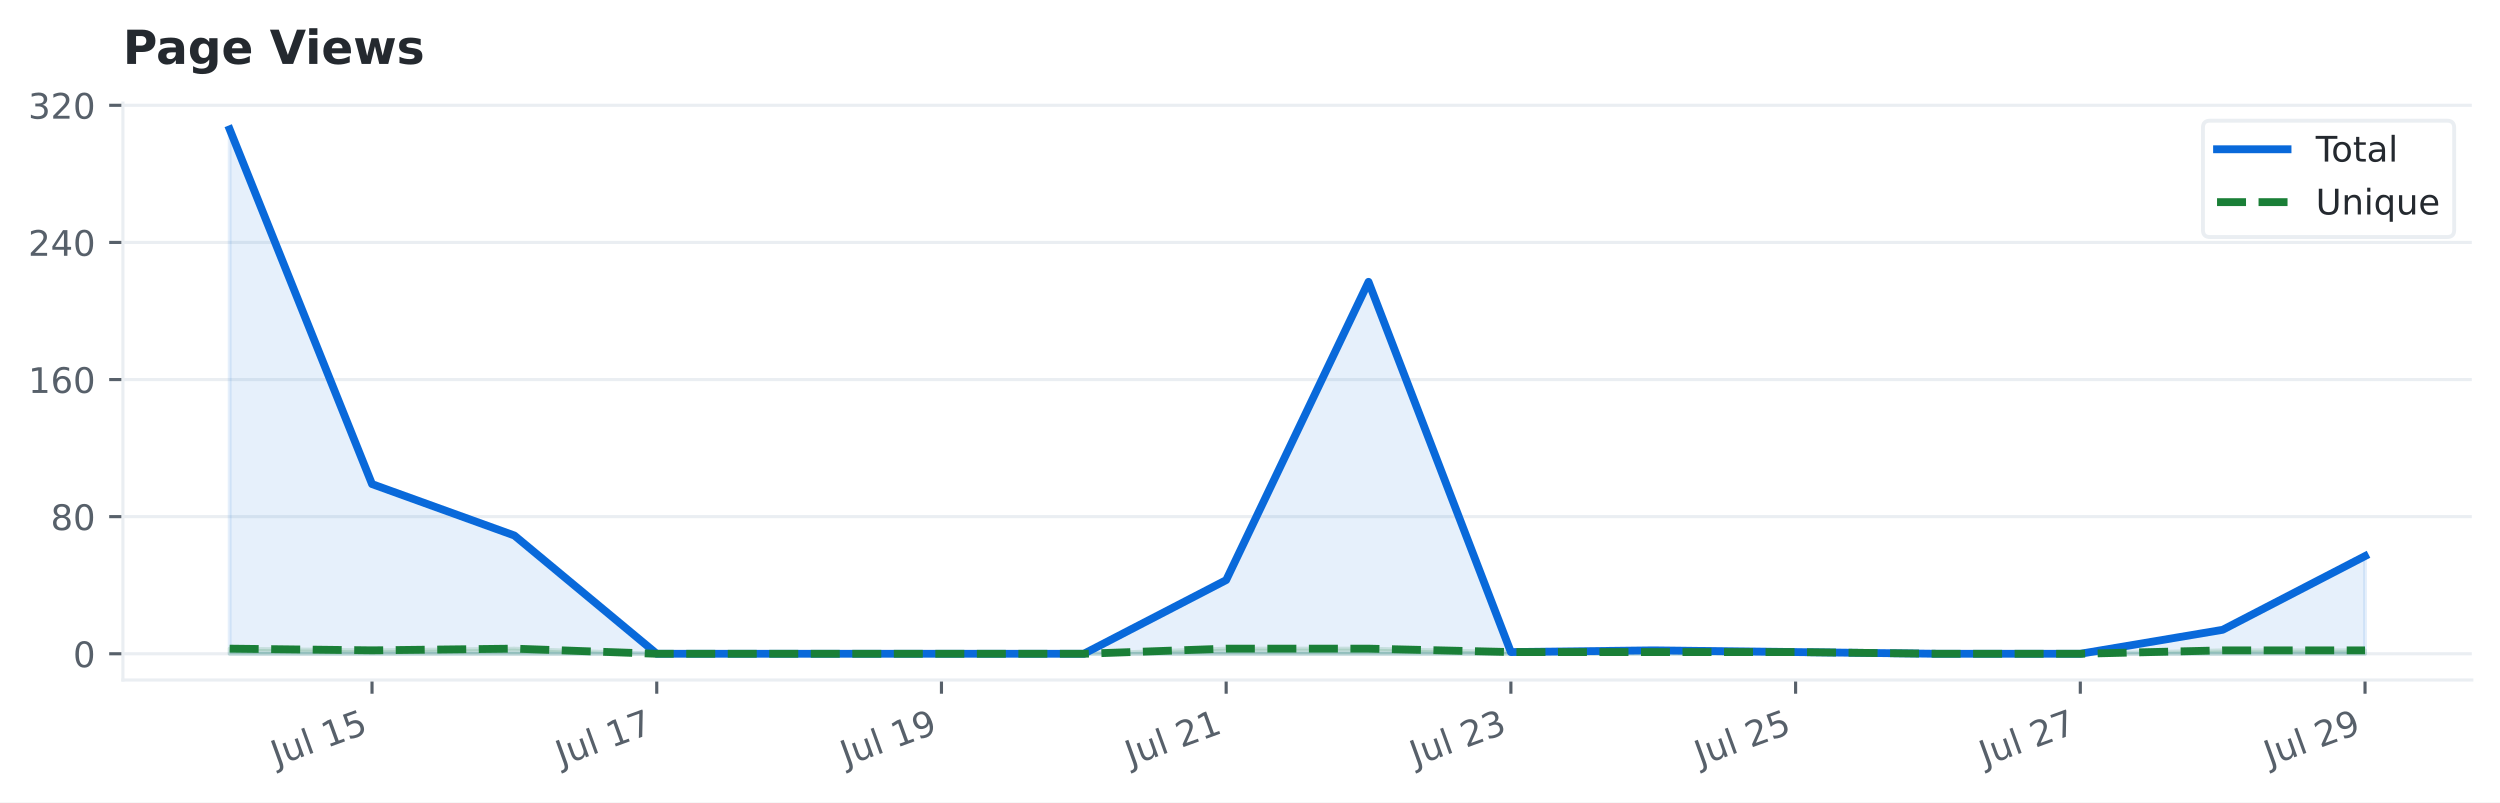
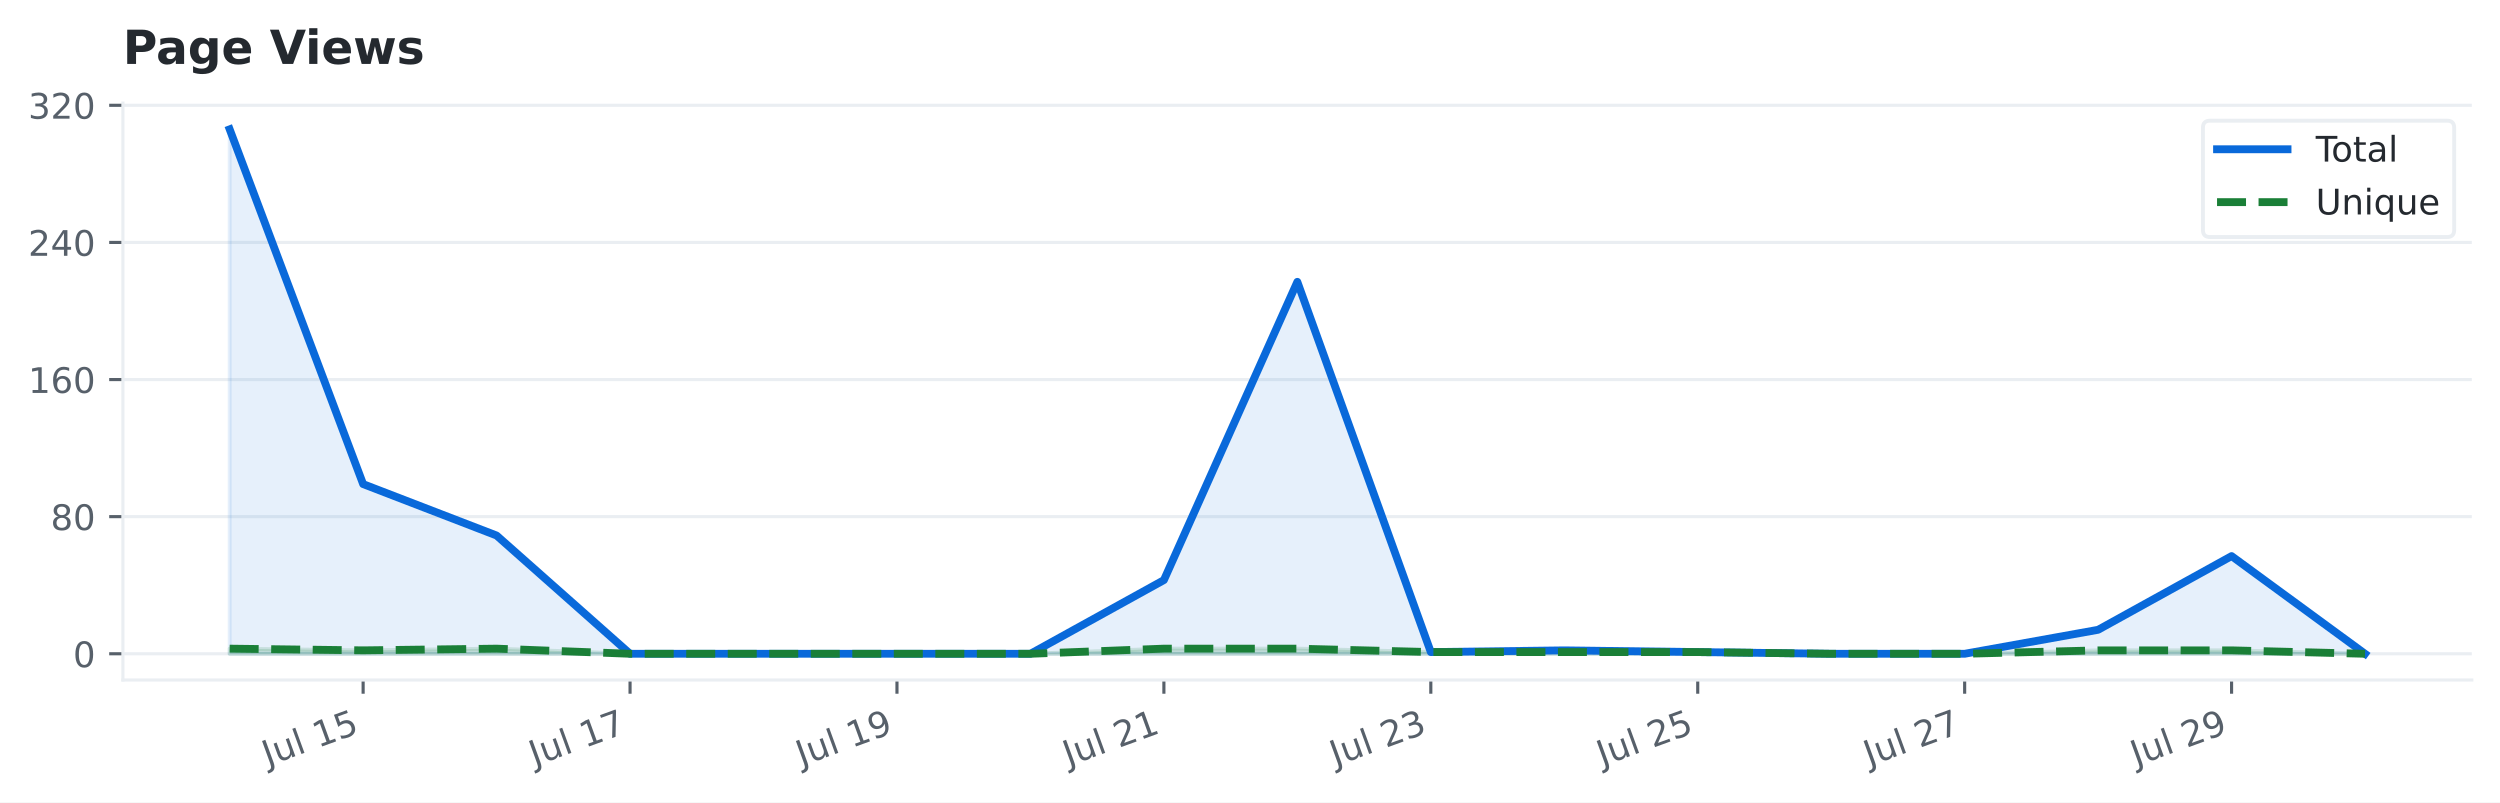
<svg xmlns="http://www.w3.org/2000/svg" xmlns:xlink="http://www.w3.org/1999/xlink" width="638.299pt" height="204.886pt" viewBox="0 0 638.299 204.886" version="1.1">
  <defs>
    <style type="text/css">*{stroke-linejoin: round; stroke-linecap: butt}</style>
  </defs>
  <g id="figure_1">
    <g id="patch_1">
      <path d="M 0 204.886  L 638.299 204.886  L 638.299 0  L 0 0  z " style="fill: #ffffff" />
    </g>
    <g id="axes_1">
      <g id="patch_2">
        <path d="M 31.379 173.619  L 631.099 173.619  L 631.099 26.318  L 31.379 26.318  z " style="fill: #ffffff" />
      </g>
      <g id="matplotlib.axis_1">
        <g id="xtick_1">
          <g id="line2d_1">
            <defs>
-               <path id="m2619c1a511" d="M 0 0  L 0 3.5  " style="stroke: #57606a; stroke-width: 0.8" />
+               <path id="m5fd47b7f41" d="M 0 0  L 0 3.5  " style="stroke: #57606a; stroke-width: 0.8" />
            </defs>
            <g>
-               <use xlink:href="#m2619c1a511" x="94.985" y="173.619" style="fill: #57606a; stroke: #57606a; stroke-width: 0.8" />
+               <use xlink:href="#m5fd47b7f41" x="92.714" y="173.619" style="fill: #57606a; stroke: #57606a; stroke-width: 0.8" />
            </g>
          </g>
          <g id="text_1">
-             <g style="fill: #57606a" transform="translate(70.59211 195.6543) rotate(-20) scale(0.09 -0.09)">
+             <g style="fill: #57606a" transform="translate(68.32044 195.6543) rotate(-20) scale(0.09 -0.09)">
              <defs>
                <path id="DejaVuSans-2d" d="M 628 4666  L 1259 4666  L 1259 325  Q 1259 -519 939 -900  Q 619 -1281 -91 -1281  L -331 -1281  L -331 -750  L -134 -750  Q 284 -750 456 -515  Q 628 -281 628 325  L 628 4666  z " transform="scale(0.015625)" />
                <path id="DejaVuSans-58" d="M 544 1381  L 544 3500  L 1119 3500  L 1119 1403  Q 1119 906 1312 657  Q 1506 409 1894 409  Q 2359 409 2629 706  Q 2900 1003 2900 1516  L 2900 3500  L 3475 3500  L 3475 0  L 2900 0  L 2900 538  Q 2691 219 2414 64  Q 2138 -91 1772 -91  Q 1169 -91 856 284  Q 544 659 544 1381  z M 1991 3584  L 1991 3584  z " transform="scale(0.015625)" />
                <path id="DejaVuSans-4f" d="M 603 4863  L 1178 4863  L 1178 0  L 603 0  L 603 4863  z " transform="scale(0.015625)" />
                <path id="DejaVuSans-3" transform="scale(0.015625)" />
                <path id="DejaVuSans-14" d="M 794 531  L 1825 531  L 1825 4091  L 703 3866  L 703 4441  L 1819 4666  L 2450 4666  L 2450 531  L 3481 531  L 3481 0  L 794 0  L 794 531  z " transform="scale(0.015625)" />
                <path id="DejaVuSans-18" d="M 691 4666  L 3169 4666  L 3169 4134  L 1269 4134  L 1269 2991  Q 1406 3038 1543 3061  Q 1681 3084 1819 3084  Q 2600 3084 3056 2656  Q 3513 2228 3513 1497  Q 3513 744 3044 326  Q 2575 -91 1722 -91  Q 1428 -91 1123 -41  Q 819 9 494 109  L 494 744  Q 775 591 1075 516  Q 1375 441 1709 441  Q 2250 441 2565 725  Q 2881 1009 2881 1497  Q 2881 1984 2565 2268  Q 2250 2553 1709 2553  Q 1456 2553 1204 2497  Q 953 2441 691 2322  L 691 4666  z " transform="scale(0.015625)" />
              </defs>
              <use xlink:href="#DejaVuSans-2d" />
              <use xlink:href="#DejaVuSans-58" transform="translate(29.5 0)" />
              <use xlink:href="#DejaVuSans-4f" transform="translate(92.875 0)" />
              <use xlink:href="#DejaVuSans-3" transform="translate(120.6562 0)" />
              <use xlink:href="#DejaVuSans-14" transform="translate(152.4375 0)" />
              <use xlink:href="#DejaVuSans-18" transform="translate(216.0625 0)" />
            </g>
          </g>
        </g>
        <g id="xtick_2">
          <g id="line2d_2">
            <g>
-               <use xlink:href="#m2619c1a511" x="167.679" y="173.619" style="fill: #57606a; stroke: #57606a; stroke-width: 0.8" />
+               <use xlink:href="#m5fd47b7f41" x="160.864" y="173.619" style="fill: #57606a; stroke: #57606a; stroke-width: 0.8" />
            </g>
          </g>
          <g id="text_2">
-             <g style="fill: #57606a" transform="translate(143.2854 195.6543) rotate(-20) scale(0.09 -0.09)">
+             <g style="fill: #57606a" transform="translate(136.4704 195.6543) rotate(-20) scale(0.09 -0.09)">
              <defs>
                <path id="DejaVuSans-1a" d="M 525 4666  L 3525 4666  L 3525 4397  L 1831 0  L 1172 0  L 2766 4134  L 525 4134  L 525 4666  z " transform="scale(0.015625)" />
              </defs>
              <use xlink:href="#DejaVuSans-2d" />
              <use xlink:href="#DejaVuSans-58" transform="translate(29.5 0)" />
              <use xlink:href="#DejaVuSans-4f" transform="translate(92.875 0)" />
              <use xlink:href="#DejaVuSans-3" transform="translate(120.6562 0)" />
              <use xlink:href="#DejaVuSans-14" transform="translate(152.4375 0)" />
              <use xlink:href="#DejaVuSans-1a" transform="translate(216.0625 0)" />
            </g>
          </g>
        </g>
        <g id="xtick_3">
          <g id="line2d_3">
            <g>
-               <use xlink:href="#m2619c1a511" x="240.372" y="173.619" style="fill: #57606a; stroke: #57606a; stroke-width: 0.8" />
+               <use xlink:href="#m5fd47b7f41" x="229.014" y="173.619" style="fill: #57606a; stroke: #57606a; stroke-width: 0.8" />
            </g>
          </g>
          <g id="text_3">
-             <g style="fill: #57606a" transform="translate(215.9788 195.6543) rotate(-20) scale(0.09 -0.09)">
+             <g style="fill: #57606a" transform="translate(204.6204 195.6543) rotate(-20) scale(0.09 -0.09)">
              <defs>
                <path id="DejaVuSans-1c" d="M 703 97  L 703 672  Q 941 559 1184 500  Q 1428 441 1663 441  Q 2288 441 2617 861  Q 2947 1281 2994 2138  Q 2813 1869 2534 1725  Q 2256 1581 1919 1581  Q 1219 1581 811 2004  Q 403 2428 403 3163  Q 403 3881 828 4315  Q 1253 4750 1959 4750  Q 2769 4750 3195 4129  Q 3622 3509 3622 2328  Q 3622 1225 3098 567  Q 2575 -91 1691 -91  Q 1453 -91 1209 -44  Q 966 3 703 97  z M 1959 2075  Q 2384 2075 2632 2365  Q 2881 2656 2881 3163  Q 2881 3666 2632 3958  Q 2384 4250 1959 4250  Q 1534 4250 1286 3958  Q 1038 3666 1038 3163  Q 1038 2656 1286 2365  Q 1534 2075 1959 2075  z " transform="scale(0.015625)" />
              </defs>
              <use xlink:href="#DejaVuSans-2d" />
              <use xlink:href="#DejaVuSans-58" transform="translate(29.5 0)" />
              <use xlink:href="#DejaVuSans-4f" transform="translate(92.875 0)" />
              <use xlink:href="#DejaVuSans-3" transform="translate(120.6562 0)" />
              <use xlink:href="#DejaVuSans-14" transform="translate(152.4375 0)" />
              <use xlink:href="#DejaVuSans-1c" transform="translate(216.0625 0)" />
            </g>
          </g>
        </g>
        <g id="xtick_4">
          <g id="line2d_4">
            <g>
-               <use xlink:href="#m2619c1a511" x="313.065" y="173.619" style="fill: #57606a; stroke: #57606a; stroke-width: 0.8" />
+               <use xlink:href="#m5fd47b7f41" x="297.164" y="173.619" style="fill: #57606a; stroke: #57606a; stroke-width: 0.8" />
            </g>
          </g>
          <g id="text_4">
-             <g style="fill: #57606a" transform="translate(288.6721 195.6543) rotate(-20) scale(0.09 -0.09)">
+             <g style="fill: #57606a" transform="translate(272.7704 195.6543) rotate(-20) scale(0.09 -0.09)">
              <defs>
                <path id="DejaVuSans-15" d="M 1228 531  L 3431 531  L 3431 0  L 469 0  L 469 531  Q 828 903 1448 1529  Q 2069 2156 2228 2338  Q 2531 2678 2651 2914  Q 2772 3150 2772 3378  Q 2772 3750 2511 3984  Q 2250 4219 1831 4219  Q 1534 4219 1204 4116  Q 875 4013 500 3803  L 500 4441  Q 881 4594 1212 4672  Q 1544 4750 1819 4750  Q 2544 4750 2975 4387  Q 3406 4025 3406 3419  Q 3406 3131 3298 2873  Q 3191 2616 2906 2266  Q 2828 2175 2409 1742  Q 1991 1309 1228 531  z " transform="scale(0.015625)" />
              </defs>
              <use xlink:href="#DejaVuSans-2d" />
              <use xlink:href="#DejaVuSans-58" transform="translate(29.5 0)" />
              <use xlink:href="#DejaVuSans-4f" transform="translate(92.875 0)" />
              <use xlink:href="#DejaVuSans-3" transform="translate(120.6562 0)" />
              <use xlink:href="#DejaVuSans-15" transform="translate(152.4375 0)" />
              <use xlink:href="#DejaVuSans-14" transform="translate(216.0625 0)" />
            </g>
          </g>
        </g>
        <g id="xtick_5">
          <g id="line2d_5">
            <g>
-               <use xlink:href="#m2619c1a511" x="385.759" y="173.619" style="fill: #57606a; stroke: #57606a; stroke-width: 0.8" />
+               <use xlink:href="#m5fd47b7f41" x="365.314" y="173.619" style="fill: #57606a; stroke: #57606a; stroke-width: 0.8" />
            </g>
          </g>
          <g id="text_5">
-             <g style="fill: #57606a" transform="translate(361.3654 195.6543) rotate(-20) scale(0.09 -0.09)">
+             <g style="fill: #57606a" transform="translate(340.9204 195.6543) rotate(-20) scale(0.09 -0.09)">
              <defs>
                <path id="DejaVuSans-16" d="M 2597 2516  Q 3050 2419 3304 2112  Q 3559 1806 3559 1356  Q 3559 666 3084 287  Q 2609 -91 1734 -91  Q 1441 -91 1130 -33  Q 819 25 488 141  L 488 750  Q 750 597 1062 519  Q 1375 441 1716 441  Q 2309 441 2620 675  Q 2931 909 2931 1356  Q 2931 1769 2642 2001  Q 2353 2234 1838 2234  L 1294 2234  L 1294 2753  L 1863 2753  Q 2328 2753 2575 2939  Q 2822 3125 2822 3475  Q 2822 3834 2567 4026  Q 2313 4219 1838 4219  Q 1578 4219 1281 4162  Q 984 4106 628 3988  L 628 4550  Q 988 4650 1302 4700  Q 1616 4750 1894 4750  Q 2613 4750 3031 4423  Q 3450 4097 3450 3541  Q 3450 3153 3228 2886  Q 3006 2619 2597 2516  z " transform="scale(0.015625)" />
              </defs>
              <use xlink:href="#DejaVuSans-2d" />
              <use xlink:href="#DejaVuSans-58" transform="translate(29.5 0)" />
              <use xlink:href="#DejaVuSans-4f" transform="translate(92.875 0)" />
              <use xlink:href="#DejaVuSans-3" transform="translate(120.6562 0)" />
              <use xlink:href="#DejaVuSans-15" transform="translate(152.4375 0)" />
              <use xlink:href="#DejaVuSans-16" transform="translate(216.0625 0)" />
            </g>
          </g>
        </g>
        <g id="xtick_6">
          <g id="line2d_6">
            <g>
-               <use xlink:href="#m2619c1a511" x="458.452" y="173.619" style="fill: #57606a; stroke: #57606a; stroke-width: 0.8" />
+               <use xlink:href="#m5fd47b7f41" x="433.464" y="173.619" style="fill: #57606a; stroke: #57606a; stroke-width: 0.8" />
            </g>
          </g>
          <g id="text_6">
-             <g style="fill: #57606a" transform="translate(434.0588 195.6543) rotate(-20) scale(0.09 -0.09)">
+             <g style="fill: #57606a" transform="translate(409.0704 195.6543) rotate(-20) scale(0.09 -0.09)">
              <use xlink:href="#DejaVuSans-2d" />
              <use xlink:href="#DejaVuSans-58" transform="translate(29.5 0)" />
              <use xlink:href="#DejaVuSans-4f" transform="translate(92.875 0)" />
              <use xlink:href="#DejaVuSans-3" transform="translate(120.6562 0)" />
              <use xlink:href="#DejaVuSans-15" transform="translate(152.4375 0)" />
              <use xlink:href="#DejaVuSans-18" transform="translate(216.0625 0)" />
            </g>
          </g>
        </g>
        <g id="xtick_7">
          <g id="line2d_7">
            <g>
-               <use xlink:href="#m2619c1a511" x="531.145" y="173.619" style="fill: #57606a; stroke: #57606a; stroke-width: 0.8" />
+               <use xlink:href="#m5fd47b7f41" x="501.614" y="173.619" style="fill: #57606a; stroke: #57606a; stroke-width: 0.8" />
            </g>
          </g>
          <g id="text_7">
-             <g style="fill: #57606a" transform="translate(506.7521 195.6543) rotate(-20) scale(0.09 -0.09)">
+             <g style="fill: #57606a" transform="translate(477.2204 195.6543) rotate(-20) scale(0.09 -0.09)">
              <use xlink:href="#DejaVuSans-2d" />
              <use xlink:href="#DejaVuSans-58" transform="translate(29.5 0)" />
              <use xlink:href="#DejaVuSans-4f" transform="translate(92.875 0)" />
              <use xlink:href="#DejaVuSans-3" transform="translate(120.6562 0)" />
              <use xlink:href="#DejaVuSans-15" transform="translate(152.4375 0)" />
              <use xlink:href="#DejaVuSans-1a" transform="translate(216.0625 0)" />
            </g>
          </g>
        </g>
        <g id="xtick_8">
          <g id="line2d_8">
            <g>
-               <use xlink:href="#m2619c1a511" x="603.839" y="173.619" style="fill: #57606a; stroke: #57606a; stroke-width: 0.8" />
+               <use xlink:href="#m5fd47b7f41" x="569.764" y="173.619" style="fill: #57606a; stroke: #57606a; stroke-width: 0.8" />
            </g>
          </g>
          <g id="text_8">
-             <g style="fill: #57606a" transform="translate(579.4454 195.6543) rotate(-20) scale(0.09 -0.09)">
+             <g style="fill: #57606a" transform="translate(545.3704 195.6543) rotate(-20) scale(0.09 -0.09)">
              <use xlink:href="#DejaVuSans-2d" />
              <use xlink:href="#DejaVuSans-58" transform="translate(29.5 0)" />
              <use xlink:href="#DejaVuSans-4f" transform="translate(92.875 0)" />
              <use xlink:href="#DejaVuSans-3" transform="translate(120.6562 0)" />
              <use xlink:href="#DejaVuSans-15" transform="translate(152.4375 0)" />
              <use xlink:href="#DejaVuSans-1c" transform="translate(216.0625 0)" />
            </g>
          </g>
        </g>
      </g>
      <g id="matplotlib.axis_2">
        <g id="ytick_1">
          <g id="line2d_9">
-             <path d="M 31.379 166.923  L 631.099 166.923  " clip-path="url(#p6e32c29502)" style="fill: none; stroke: #eaeef2; stroke-width: 0.8; stroke-linecap: square" />
+             <path d="M 31.379 166.923  L 631.099 166.923  " clip-path="url(#p51cf687260)" style="fill: none; stroke: #eaeef2; stroke-width: 0.8; stroke-linecap: square" />
          </g>
          <g id="line2d_10">
            <defs>
-               <path id="m4861d41d3d" d="M 0 0  L -3.5 0  " style="stroke: #57606a; stroke-width: 0.8" />
+               <path id="ma9337db64c" d="M 0 0  L -3.5 0  " style="stroke: #57606a; stroke-width: 0.8" />
            </defs>
            <g>
-               <use xlink:href="#m4861d41d3d" x="31.379" y="166.923" style="fill: #57606a; stroke: #57606a; stroke-width: 0.8" />
+               <use xlink:href="#ma9337db64c" x="31.379" y="166.923" style="fill: #57606a; stroke: #57606a; stroke-width: 0.8" />
            </g>
          </g>
          <g id="text_9">
            <g style="fill: #57606a" transform="translate(18.6525 170.3423) scale(0.09 -0.09)">
              <defs>
                <path id="DejaVuSans-13" d="M 2034 4250  Q 1547 4250 1301 3770  Q 1056 3291 1056 2328  Q 1056 1369 1301 889  Q 1547 409 2034 409  Q 2525 409 2770 889  Q 3016 1369 3016 2328  Q 3016 3291 2770 3770  Q 2525 4250 2034 4250  z M 2034 4750  Q 2819 4750 3233 4129  Q 3647 3509 3647 2328  Q 3647 1150 3233 529  Q 2819 -91 2034 -91  Q 1250 -91 836 529  Q 422 1150 422 2328  Q 422 3509 836 4129  Q 1250 4750 2034 4750  z " transform="scale(0.015625)" />
              </defs>
              <use xlink:href="#DejaVuSans-13" />
            </g>
          </g>
        </g>
        <g id="ytick_2">
          <g id="line2d_11">
-             <path d="M 31.379 131.914  L 631.099 131.914  " clip-path="url(#p6e32c29502)" style="fill: none; stroke: #eaeef2; stroke-width: 0.8; stroke-linecap: square" />
+             <path d="M 31.379 131.914  L 631.099 131.914  " clip-path="url(#p51cf687260)" style="fill: none; stroke: #eaeef2; stroke-width: 0.8; stroke-linecap: square" />
          </g>
          <g id="line2d_12">
            <g>
-               <use xlink:href="#m4861d41d3d" x="31.379" y="131.914" style="fill: #57606a; stroke: #57606a; stroke-width: 0.8" />
+               <use xlink:href="#ma9337db64c" x="31.379" y="131.914" style="fill: #57606a; stroke: #57606a; stroke-width: 0.8" />
            </g>
          </g>
          <g id="text_10">
            <g style="fill: #57606a" transform="translate(12.92625 135.3332) scale(0.09 -0.09)">
              <defs>
                <path id="DejaVuSans-1b" d="M 2034 2216  Q 1584 2216 1326 1975  Q 1069 1734 1069 1313  Q 1069 891 1326 650  Q 1584 409 2034 409  Q 2484 409 2743 651  Q 3003 894 3003 1313  Q 3003 1734 2745 1975  Q 2488 2216 2034 2216  z M 1403 2484  Q 997 2584 770 2862  Q 544 3141 544 3541  Q 544 4100 942 4425  Q 1341 4750 2034 4750  Q 2731 4750 3128 4425  Q 3525 4100 3525 3541  Q 3525 3141 3298 2862  Q 3072 2584 2669 2484  Q 3125 2378 3379 2068  Q 3634 1759 3634 1313  Q 3634 634 3220 271  Q 2806 -91 2034 -91  Q 1263 -91 848 271  Q 434 634 434 1313  Q 434 1759 690 2068  Q 947 2378 1403 2484  z M 1172 3481  Q 1172 3119 1398 2916  Q 1625 2713 2034 2713  Q 2441 2713 2670 2916  Q 2900 3119 2900 3481  Q 2900 3844 2670 4047  Q 2441 4250 2034 4250  Q 1625 4250 1398 4047  Q 1172 3844 1172 3481  z " transform="scale(0.015625)" />
              </defs>
              <use xlink:href="#DejaVuSans-1b" />
              <use xlink:href="#DejaVuSans-13" transform="translate(63.625 0)" />
            </g>
          </g>
        </g>
        <g id="ytick_3">
          <g id="line2d_13">
-             <path d="M 31.379 96.905  L 631.099 96.905  " clip-path="url(#p6e32c29502)" style="fill: none; stroke: #eaeef2; stroke-width: 0.8; stroke-linecap: square" />
+             <path d="M 31.379 96.905  L 631.099 96.905  " clip-path="url(#p51cf687260)" style="fill: none; stroke: #eaeef2; stroke-width: 0.8; stroke-linecap: square" />
          </g>
          <g id="line2d_14">
            <g>
-               <use xlink:href="#m4861d41d3d" x="31.379" y="96.905" style="fill: #57606a; stroke: #57606a; stroke-width: 0.8" />
+               <use xlink:href="#ma9337db64c" x="31.379" y="96.905" style="fill: #57606a; stroke: #57606a; stroke-width: 0.8" />
            </g>
          </g>
          <g id="text_11">
            <g style="fill: #57606a" transform="translate(7.2 100.3242) scale(0.09 -0.09)">
              <defs>
                <path id="DejaVuSans-19" d="M 2113 2584  Q 1688 2584 1439 2293  Q 1191 2003 1191 1497  Q 1191 994 1439 701  Q 1688 409 2113 409  Q 2538 409 2786 701  Q 3034 994 3034 1497  Q 3034 2003 2786 2293  Q 2538 2584 2113 2584  z M 3366 4563  L 3366 3988  Q 3128 4100 2886 4159  Q 2644 4219 2406 4219  Q 1781 4219 1451 3797  Q 1122 3375 1075 2522  Q 1259 2794 1537 2939  Q 1816 3084 2150 3084  Q 2853 3084 3261 2657  Q 3669 2231 3669 1497  Q 3669 778 3244 343  Q 2819 -91 2113 -91  Q 1303 -91 875 529  Q 447 1150 447 2328  Q 447 3434 972 4092  Q 1497 4750 2381 4750  Q 2619 4750 2861 4703  Q 3103 4656 3366 4563  z " transform="scale(0.015625)" />
              </defs>
              <use xlink:href="#DejaVuSans-14" />
              <use xlink:href="#DejaVuSans-19" transform="translate(63.625 0)" />
              <use xlink:href="#DejaVuSans-13" transform="translate(127.25 0)" />
            </g>
          </g>
        </g>
        <g id="ytick_4">
          <g id="line2d_15">
-             <path d="M 31.379 61.896  L 631.099 61.896  " clip-path="url(#p6e32c29502)" style="fill: none; stroke: #eaeef2; stroke-width: 0.8; stroke-linecap: square" />
+             <path d="M 31.379 61.896  L 631.099 61.896  " clip-path="url(#p51cf687260)" style="fill: none; stroke: #eaeef2; stroke-width: 0.8; stroke-linecap: square" />
          </g>
          <g id="line2d_16">
            <g>
-               <use xlink:href="#m4861d41d3d" x="31.379" y="61.896" style="fill: #57606a; stroke: #57606a; stroke-width: 0.8" />
+               <use xlink:href="#ma9337db64c" x="31.379" y="61.896" style="fill: #57606a; stroke: #57606a; stroke-width: 0.8" />
            </g>
          </g>
          <g id="text_12">
            <g style="fill: #57606a" transform="translate(7.2 65.31506) scale(0.09 -0.09)">
              <defs>
                <path id="DejaVuSans-17" d="M 2419 4116  L 825 1625  L 2419 1625  L 2419 4116  z M 2253 4666  L 3047 4666  L 3047 1625  L 3713 1625  L 3713 1100  L 3047 1100  L 3047 0  L 2419 0  L 2419 1100  L 313 1100  L 313 1709  L 2253 4666  z " transform="scale(0.015625)" />
              </defs>
              <use xlink:href="#DejaVuSans-15" />
              <use xlink:href="#DejaVuSans-17" transform="translate(63.625 0)" />
              <use xlink:href="#DejaVuSans-13" transform="translate(127.25 0)" />
            </g>
          </g>
        </g>
        <g id="ytick_5">
          <g id="line2d_17">
-             <path d="M 31.379 26.887  L 631.099 26.887  " clip-path="url(#p6e32c29502)" style="fill: none; stroke: #eaeef2; stroke-width: 0.8; stroke-linecap: square" />
+             <path d="M 31.379 26.887  L 631.099 26.887  " clip-path="url(#p51cf687260)" style="fill: none; stroke: #eaeef2; stroke-width: 0.8; stroke-linecap: square" />
          </g>
          <g id="line2d_18">
            <g>
-               <use xlink:href="#m4861d41d3d" x="31.379" y="26.887" style="fill: #57606a; stroke: #57606a; stroke-width: 0.8" />
+               <use xlink:href="#ma9337db64c" x="31.379" y="26.887" style="fill: #57606a; stroke: #57606a; stroke-width: 0.8" />
            </g>
          </g>
          <g id="text_13">
            <g style="fill: #57606a" transform="translate(7.2 30.30597) scale(0.09 -0.09)">
              <use xlink:href="#DejaVuSans-16" />
              <use xlink:href="#DejaVuSans-15" transform="translate(63.625 0)" />
              <use xlink:href="#DejaVuSans-13" transform="translate(127.25 0)" />
            </g>
          </g>
        </g>
      </g>
      <g id="FillBetweenPolyCollection_1">
        <defs>
-           <path id="mfccbe8dbeb" d="M 58.639 -37.963  L 58.639 -171.872  L 94.985 -81.286  L 131.332 -68.158  L 167.679 -37.963  L 204.025 -37.963  L 240.372 -37.963  L 276.719 -37.963  L 313.065 -56.78  L 349.412 -132.925  L 385.759 -38.4  L 422.105 -38.838  L 458.452 -38.4  L 494.799 -37.963  L 531.145 -37.963  L 567.492 -44.089  L 603.839 -62.907  L 603.839 -37.963  L 603.839 -37.963  L 567.492 -37.963  L 531.145 -37.963  L 494.799 -37.963  L 458.452 -37.963  L 422.105 -37.963  L 385.759 -37.963  L 349.412 -37.963  L 313.065 -37.963  L 276.719 -37.963  L 240.372 -37.963  L 204.025 -37.963  L 167.679 -37.963  L 131.332 -37.963  L 94.985 -37.963  L 58.639 -37.963  z " style="stroke: #0969da; stroke-opacity: 0.1" />
+           <path id="m1f88fef4e8" d="M 58.639 -37.963  L 58.639 -171.872  L 92.714 -81.286  L 126.789 -68.158  L 160.864 -37.963  L 194.939 -37.963  L 229.014 -37.963  L 263.089 -37.963  L 297.164 -56.78  L 331.239 -132.925  L 365.314 -38.4  L 399.389 -38.838  L 433.464 -38.4  L 467.539 -37.963  L 501.614 -37.963  L 535.689 -44.089  L 569.764 -62.907  L 603.839 -37.963  L 603.839 -37.963  L 603.839 -37.963  L 569.764 -37.963  L 535.689 -37.963  L 501.614 -37.963  L 467.539 -37.963  L 433.464 -37.963  L 399.389 -37.963  L 365.314 -37.963  L 331.239 -37.963  L 297.164 -37.963  L 263.089 -37.963  L 229.014 -37.963  L 194.939 -37.963  L 160.864 -37.963  L 126.789 -37.963  L 92.714 -37.963  L 58.639 -37.963  z " style="stroke: #0969da; stroke-opacity: 0.1" />
        </defs>
-         <g clip-path="url(#p6e32c29502)">
-           <use xlink:href="#mfccbe8dbeb" x="0" y="204.886" style="fill: #0969da; fill-opacity: 0.1; stroke: #0969da; stroke-opacity: 0.1" />
+         <g clip-path="url(#p51cf687260)">
+           <use xlink:href="#m1f88fef4e8" x="0" y="204.886" style="fill: #0969da; fill-opacity: 0.1; stroke: #0969da; stroke-opacity: 0.1" />
        </g>
      </g>
      <g id="FillBetweenPolyCollection_2">
        <defs>
-           <path id="m5cef52ee17" d="M 58.639 -37.963  L 58.639 -39.276  L 94.985 -38.838  L 131.332 -39.276  L 167.679 -37.963  L 204.025 -37.963  L 240.372 -37.963  L 276.719 -37.963  L 313.065 -39.276  L 349.412 -39.276  L 385.759 -38.4  L 422.105 -38.4  L 458.452 -38.4  L 494.799 -37.963  L 531.145 -37.963  L 567.492 -38.838  L 603.839 -38.838  L 603.839 -37.963  L 603.839 -37.963  L 567.492 -37.963  L 531.145 -37.963  L 494.799 -37.963  L 458.452 -37.963  L 422.105 -37.963  L 385.759 -37.963  L 349.412 -37.963  L 313.065 -37.963  L 276.719 -37.963  L 240.372 -37.963  L 204.025 -37.963  L 167.679 -37.963  L 131.332 -37.963  L 94.985 -37.963  L 58.639 -37.963  z " style="stroke: #1a7f37; stroke-opacity: 0.15" />
+           <path id="mc1529f1852" d="M 58.639 -37.963  L 58.639 -39.276  L 92.714 -38.838  L 126.789 -39.276  L 160.864 -37.963  L 194.939 -37.963  L 229.014 -37.963  L 263.089 -37.963  L 297.164 -39.276  L 331.239 -39.276  L 365.314 -38.4  L 399.389 -38.4  L 433.464 -38.4  L 467.539 -37.963  L 501.614 -37.963  L 535.689 -38.838  L 569.764 -38.838  L 603.839 -37.963  L 603.839 -37.963  L 603.839 -37.963  L 569.764 -37.963  L 535.689 -37.963  L 501.614 -37.963  L 467.539 -37.963  L 433.464 -37.963  L 399.389 -37.963  L 365.314 -37.963  L 331.239 -37.963  L 297.164 -37.963  L 263.089 -37.963  L 229.014 -37.963  L 194.939 -37.963  L 160.864 -37.963  L 126.789 -37.963  L 92.714 -37.963  L 58.639 -37.963  z " style="stroke: #1a7f37; stroke-opacity: 0.15" />
        </defs>
-         <g clip-path="url(#p6e32c29502)">
-           <use xlink:href="#m5cef52ee17" x="0" y="204.886" style="fill: #1a7f37; fill-opacity: 0.15; stroke: #1a7f37; stroke-opacity: 0.15" />
+         <g clip-path="url(#p51cf687260)">
+           <use xlink:href="#mc1529f1852" x="0" y="204.886" style="fill: #1a7f37; fill-opacity: 0.15; stroke: #1a7f37; stroke-opacity: 0.15" />
        </g>
      </g>
      <g id="line2d_19">
-         <path d="M 58.639 33.014  L 94.985 123.6  L 131.332 136.728  L 167.679 166.923  L 204.025 166.923  L 240.372 166.923  L 276.719 166.923  L 313.065 148.106  L 349.412 71.961  L 385.759 166.486  L 422.105 166.048  L 458.452 166.486  L 494.799 166.923  L 531.145 166.923  L 567.492 160.797  L 603.839 141.979  " clip-path="url(#p6e32c29502)" style="fill: none; stroke: #0969da; stroke-width: 2; stroke-linecap: square" />
+         <path d="M 58.639 33.014  L 92.714 123.6  L 126.789 136.728  L 160.864 166.923  L 194.939 166.923  L 229.014 166.923  L 263.089 166.923  L 297.164 148.106  L 331.239 71.961  L 365.314 166.486  L 399.389 166.048  L 433.464 166.486  L 467.539 166.923  L 501.614 166.923  L 535.689 160.797  L 569.764 141.979  L 603.839 166.923  " clip-path="url(#p51cf687260)" style="fill: none; stroke: #0969da; stroke-width: 2; stroke-linecap: square" />
      </g>
      <g id="line2d_20">
-         <path d="M 58.639 165.611  L 94.985 166.048  L 131.332 165.611  L 167.679 166.923  L 204.025 166.923  L 240.372 166.923  L 276.719 166.923  L 313.065 165.611  L 349.412 165.611  L 385.759 166.486  L 422.105 166.486  L 458.452 166.486  L 494.799 166.923  L 531.145 166.923  L 567.492 166.048  L 603.839 166.048  " clip-path="url(#p6e32c29502)" style="fill: none; stroke-dasharray: 7.4,3.2; stroke-dashoffset: 0; stroke: #1a7f37; stroke-width: 2" />
+         <path d="M 58.639 165.611  L 92.714 166.048  L 126.789 165.611  L 160.864 166.923  L 194.939 166.923  L 229.014 166.923  L 263.089 166.923  L 297.164 165.611  L 331.239 165.611  L 365.314 166.486  L 399.389 166.486  L 433.464 166.486  L 467.539 166.923  L 501.614 166.923  L 535.689 166.048  L 569.764 166.048  L 603.839 166.923  " clip-path="url(#p51cf687260)" style="fill: none; stroke-dasharray: 7.4,3.2; stroke-dashoffset: 0; stroke: #1a7f37; stroke-width: 2" />
      </g>
      <g id="patch_3">
        <path d="M 31.379 173.619  L 31.379 26.318  " style="fill: none; stroke: #eaeef2; stroke-width: 0.8; stroke-linejoin: miter; stroke-linecap: square" />
      </g>
      <g id="patch_4">
        <path d="M 31.379 173.619  L 631.099 173.619  " style="fill: none; stroke: #eaeef2; stroke-width: 0.8; stroke-linejoin: miter; stroke-linecap: square" />
      </g>
      <g id="text_14">
        <g style="fill: #24292f" transform="translate(31.37875 16.31812) scale(0.12 -0.12)">
          <defs>
            <path id="DejaVuSans-Bold-33" d="M 588 4666  L 2584 4666  Q 3475 4666 3951 4270  Q 4428 3875 4428 3144  Q 4428 2409 3951 2014  Q 3475 1619 2584 1619  L 1791 1619  L 1791 0  L 588 0  L 588 4666  z M 1791 3794  L 1791 2491  L 2456 2491  Q 2806 2491 2997 2661  Q 3188 2831 3188 3144  Q 3188 3456 2997 3625  Q 2806 3794 2456 3794  L 1791 3794  z " transform="scale(0.015625)" />
            <path id="DejaVuSans-Bold-44" d="M 2106 1575  Q 1756 1575 1579 1456  Q 1403 1338 1403 1106  Q 1403 894 1545 773  Q 1688 653 1941 653  Q 2256 653 2472 879  Q 2688 1106 2688 1447  L 2688 1575  L 2106 1575  z M 3816 1997  L 3816 0  L 2688 0  L 2688 519  Q 2463 200 2181 54  Q 1900 -91 1497 -91  Q 953 -91 614 226  Q 275 544 275 1050  Q 275 1666 698 1953  Q 1122 2241 2028 2241  L 2688 2241  L 2688 2328  Q 2688 2594 2478 2717  Q 2269 2841 1825 2841  Q 1466 2841 1156 2769  Q 847 2697 581 2553  L 581 3406  Q 941 3494 1303 3539  Q 1666 3584 2028 3584  Q 2975 3584 3395 3211  Q 3816 2838 3816 1997  z " transform="scale(0.015625)" />
            <path id="DejaVuSans-Bold-4a" d="M 2919 594  Q 2688 288 2409 144  Q 2131 0 1766 0  Q 1125 0 706 504  Q 288 1009 288 1791  Q 288 2575 706 3076  Q 1125 3578 1766 3578  Q 2131 3578 2409 3434  Q 2688 3291 2919 2981  L 2919 3500  L 4044 3500  L 4044 353  Q 4044 -491 3511 -936  Q 2978 -1381 1966 -1381  Q 1638 -1381 1331 -1331  Q 1025 -1281 716 -1178  L 716 -306  Q 1009 -475 1290 -558  Q 1572 -641 1856 -641  Q 2406 -641 2662 -400  Q 2919 -159 2919 353  L 2919 594  z M 2181 2772  Q 1834 2772 1640 2515  Q 1447 2259 1447 1791  Q 1447 1309 1634 1061  Q 1822 813 2181 813  Q 2531 813 2725 1069  Q 2919 1325 2919 1791  Q 2919 2259 2725 2515  Q 2531 2772 2181 2772  z " transform="scale(0.015625)" />
            <path id="DejaVuSans-Bold-48" d="M 4031 1759  L 4031 1441  L 1416 1441  Q 1456 1047 1700 850  Q 1944 653 2381 653  Q 2734 653 3104 758  Q 3475 863 3866 1075  L 3866 213  Q 3469 63 3072 -14  Q 2675 -91 2278 -91  Q 1328 -91 801 392  Q 275 875 275 1747  Q 275 2603 792 3093  Q 1309 3584 2216 3584  Q 3041 3584 3536 3087  Q 4031 2591 4031 1759  z M 2881 2131  Q 2881 2450 2695 2645  Q 2509 2841 2209 2841  Q 1884 2841 1681 2658  Q 1478 2475 1428 2131  L 2881 2131  z " transform="scale(0.015625)" />
            <path id="DejaVuSans-Bold-3" transform="scale(0.015625)" />
            <path id="DejaVuSans-Bold-39" d="M 31 4666  L 1241 4666  L 2478 1222  L 3713 4666  L 4922 4666  L 3194 0  L 1759 0  L 31 4666  z " transform="scale(0.015625)" />
            <path id="DejaVuSans-Bold-4c" d="M 538 3500  L 1656 3500  L 1656 0  L 538 0  L 538 3500  z M 538 4863  L 1656 4863  L 1656 3950  L 538 3950  L 538 4863  z " transform="scale(0.015625)" />
            <path id="DejaVuSans-Bold-5a" d="M 225 3500  L 1313 3500  L 1900 1088  L 2491 3500  L 3425 3500  L 4013 1113  L 4603 3500  L 5691 3500  L 4769 0  L 3547 0  L 2956 2406  L 2369 0  L 1147 0  L 225 3500  z " transform="scale(0.015625)" />
            <path id="DejaVuSans-Bold-56" d="M 3272 3391  L 3272 2541  Q 2913 2691 2578 2766  Q 2244 2841 1947 2841  Q 1628 2841 1473 2761  Q 1319 2681 1319 2516  Q 1319 2381 1436 2309  Q 1553 2238 1856 2203  L 2053 2175  Q 2913 2066 3209 1816  Q 3506 1566 3506 1031  Q 3506 472 3093 190  Q 2681 -91 1863 -91  Q 1516 -91 1145 -36  Q 775 19 384 128  L 384 978  Q 719 816 1070 734  Q 1422 653 1784 653  Q 2113 653 2278 743  Q 2444 834 2444 1013  Q 2444 1163 2330 1236  Q 2216 1309 1875 1350  L 1678 1375  Q 931 1469 631 1722  Q 331 1975 331 2491  Q 331 3047 712 3315  Q 1094 3584 1881 3584  Q 2191 3584 2531 3537  Q 2872 3491 3272 3391  z " transform="scale(0.015625)" />
          </defs>
          <use xlink:href="#DejaVuSans-Bold-33" />
          <use xlink:href="#DejaVuSans-Bold-44" transform="translate(70.60938 0)" />
          <use xlink:href="#DejaVuSans-Bold-4a" transform="translate(138.0938 0)" />
          <use xlink:href="#DejaVuSans-Bold-48" transform="translate(209.6719 0)" />
          <use xlink:href="#DejaVuSans-Bold-3" transform="translate(277.5 0)" />
          <use xlink:href="#DejaVuSans-Bold-39" transform="translate(312.3125 0)" />
          <use xlink:href="#DejaVuSans-Bold-4c" transform="translate(387.9531 0)" />
          <use xlink:href="#DejaVuSans-Bold-48" transform="translate(422.2344 0)" />
          <use xlink:href="#DejaVuSans-Bold-5a" transform="translate(490.0625 0)" />
          <use xlink:href="#DejaVuSans-Bold-56" transform="translate(582.4531 0)" />
        </g>
      </g>
      <g id="legend_1">
        <g id="patch_5">
          <path d="M 564.253 60.52  L 624.799 60.52  Q 626.599 60.52 626.599 58.72  L 626.599 32.618  Q 626.599 30.818 624.799 30.818  L 564.253 30.818  Q 562.453 30.818 562.453 32.618  L 562.453 58.72  Q 562.453 60.52 564.253 60.52  z " style="fill: #ffffff; stroke: #eaeef2; stroke-linejoin: miter" />
        </g>
        <g id="line2d_21">
          <path d="M 566.053 38.107  L 575.053 38.107  L 584.053 38.107  " style="fill: none; stroke: #0969da; stroke-width: 2; stroke-linecap: square" />
        </g>
        <g id="text_15">
          <g style="fill: #24292f" transform="translate(591.2527 41.25672) scale(0.09 -0.09)">
            <defs>
              <path id="DejaVuSans-37" d="M -19 4666  L 3928 4666  L 3928 4134  L 2272 4134  L 2272 0  L 1638 0  L 1638 4134  L -19 4134  L -19 4666  z " transform="scale(0.015625)" />
              <path id="DejaVuSans-52" d="M 1959 3097  Q 1497 3097 1228 2736  Q 959 2375 959 1747  Q 959 1119 1226 758  Q 1494 397 1959 397  Q 2419 397 2687 759  Q 2956 1122 2956 1747  Q 2956 2369 2687 2733  Q 2419 3097 1959 3097  z M 1959 3584  Q 2709 3584 3137 3096  Q 3566 2609 3566 1747  Q 3566 888 3137 398  Q 2709 -91 1959 -91  Q 1206 -91 779 398  Q 353 888 353 1747  Q 353 2609 779 3096  Q 1206 3584 1959 3584  z " transform="scale(0.015625)" />
              <path id="DejaVuSans-57" d="M 1172 4494  L 1172 3500  L 2356 3500  L 2356 3053  L 1172 3053  L 1172 1153  Q 1172 725 1289 603  Q 1406 481 1766 481  L 2356 481  L 2356 0  L 1766 0  Q 1100 0 847 248  Q 594 497 594 1153  L 594 3053  L 172 3053  L 172 3500  L 594 3500  L 594 4494  L 1172 4494  z " transform="scale(0.015625)" />
              <path id="DejaVuSans-44" d="M 2194 1759  Q 1497 1759 1228 1600  Q 959 1441 959 1056  Q 959 750 1161 570  Q 1363 391 1709 391  Q 2188 391 2477 730  Q 2766 1069 2766 1631  L 2766 1759  L 2194 1759  z M 3341 1997  L 3341 0  L 2766 0  L 2766 531  Q 2569 213 2275 61  Q 1981 -91 1556 -91  Q 1019 -91 701 211  Q 384 513 384 1019  Q 384 1609 779 1909  Q 1175 2209 1959 2209  L 2766 2209  L 2766 2266  Q 2766 2663 2505 2880  Q 2244 3097 1772 3097  Q 1472 3097 1187 3025  Q 903 2953 641 2809  L 641 3341  Q 956 3463 1253 3523  Q 1550 3584 1831 3584  Q 2591 3584 2966 3190  Q 3341 2797 3341 1997  z " transform="scale(0.015625)" />
            </defs>
            <use xlink:href="#DejaVuSans-37" />
            <use xlink:href="#DejaVuSans-52" transform="translate(44.09375 0)" />
            <use xlink:href="#DejaVuSans-57" transform="translate(105.2812 0)" />
            <use xlink:href="#DejaVuSans-44" transform="translate(144.4844 0)" />
            <use xlink:href="#DejaVuSans-4f" transform="translate(205.7656 0)" />
          </g>
        </g>
        <g id="line2d_22">
          <path d="M 566.053 51.607  L 575.053 51.607  L 584.053 51.607  " style="fill: none; stroke-dasharray: 7.4,3.2; stroke-dashoffset: 0; stroke: #1a7f37; stroke-width: 2" />
        </g>
        <g id="text_16">
          <g style="fill: #24292f" transform="translate(591.2527 54.75742) scale(0.09 -0.09)">
            <defs>
              <path id="DejaVuSans-38" d="M 556 4666  L 1191 4666  L 1191 1831  Q 1191 1081 1462 751  Q 1734 422 2344 422  Q 2950 422 3222 751  Q 3494 1081 3494 1831  L 3494 4666  L 4128 4666  L 4128 1753  Q 4128 841 3676 375  Q 3225 -91 2344 -91  Q 1459 -91 1007 375  Q 556 841 556 1753  L 556 4666  z " transform="scale(0.015625)" />
              <path id="DejaVuSans-51" d="M 3513 2113  L 3513 0  L 2938 0  L 2938 2094  Q 2938 2591 2744 2837  Q 2550 3084 2163 3084  Q 1697 3084 1428 2787  Q 1159 2491 1159 1978  L 1159 0  L 581 0  L 581 3500  L 1159 3500  L 1159 2956  Q 1366 3272 1645 3428  Q 1925 3584 2291 3584  Q 2894 3584 3203 3211  Q 3513 2838 3513 2113  z " transform="scale(0.015625)" />
              <path id="DejaVuSans-4c" d="M 603 3500  L 1178 3500  L 1178 0  L 603 0  L 603 3500  z M 603 4863  L 1178 4863  L 1178 4134  L 603 4134  L 603 4863  z " transform="scale(0.015625)" />
              <path id="DejaVuSans-54" d="M 947 1747  Q 947 1113 1208 752  Q 1469 391 1925 391  Q 2381 391 2643 752  Q 2906 1113 2906 1747  Q 2906 2381 2643 2742  Q 2381 3103 1925 3103  Q 1469 3103 1208 2742  Q 947 2381 947 1747  z M 2906 525  Q 2725 213 2448 61  Q 2172 -91 1784 -91  Q 1150 -91 751 415  Q 353 922 353 1747  Q 353 2572 751 3078  Q 1150 3584 1784 3584  Q 2172 3584 2448 3432  Q 2725 3281 2906 2969  L 2906 3500  L 3481 3500  L 3481 -1331  L 2906 -1331  L 2906 525  z " transform="scale(0.015625)" />
              <path id="DejaVuSans-48" d="M 3597 1894  L 3597 1613  L 953 1613  Q 991 1019 1311 708  Q 1631 397 2203 397  Q 2534 397 2845 478  Q 3156 559 3463 722  L 3463 178  Q 3153 47 2828 -22  Q 2503 -91 2169 -91  Q 1331 -91 842 396  Q 353 884 353 1716  Q 353 2575 817 3079  Q 1281 3584 2069 3584  Q 2775 3584 3186 3129  Q 3597 2675 3597 1894  z M 3022 2063  Q 3016 2534 2758 2815  Q 2500 3097 2075 3097  Q 1594 3097 1305 2825  Q 1016 2553 972 2059  L 3022 2063  z " transform="scale(0.015625)" />
            </defs>
            <use xlink:href="#DejaVuSans-38" />
            <use xlink:href="#DejaVuSans-51" transform="translate(73.1875 0)" />
            <use xlink:href="#DejaVuSans-4c" transform="translate(136.5625 0)" />
            <use xlink:href="#DejaVuSans-54" transform="translate(164.3438 0)" />
            <use xlink:href="#DejaVuSans-58" transform="translate(227.8281 0)" />
            <use xlink:href="#DejaVuSans-48" transform="translate(291.2031 0)" />
          </g>
        </g>
      </g>
    </g>
  </g>
  <defs>
-     <clipPath id="p6e32c29502">
+     <clipPath id="p51cf687260">
      <rect x="31.379" y="26.318" width="599.72" height="147.301" />
    </clipPath>
  </defs>
</svg>
